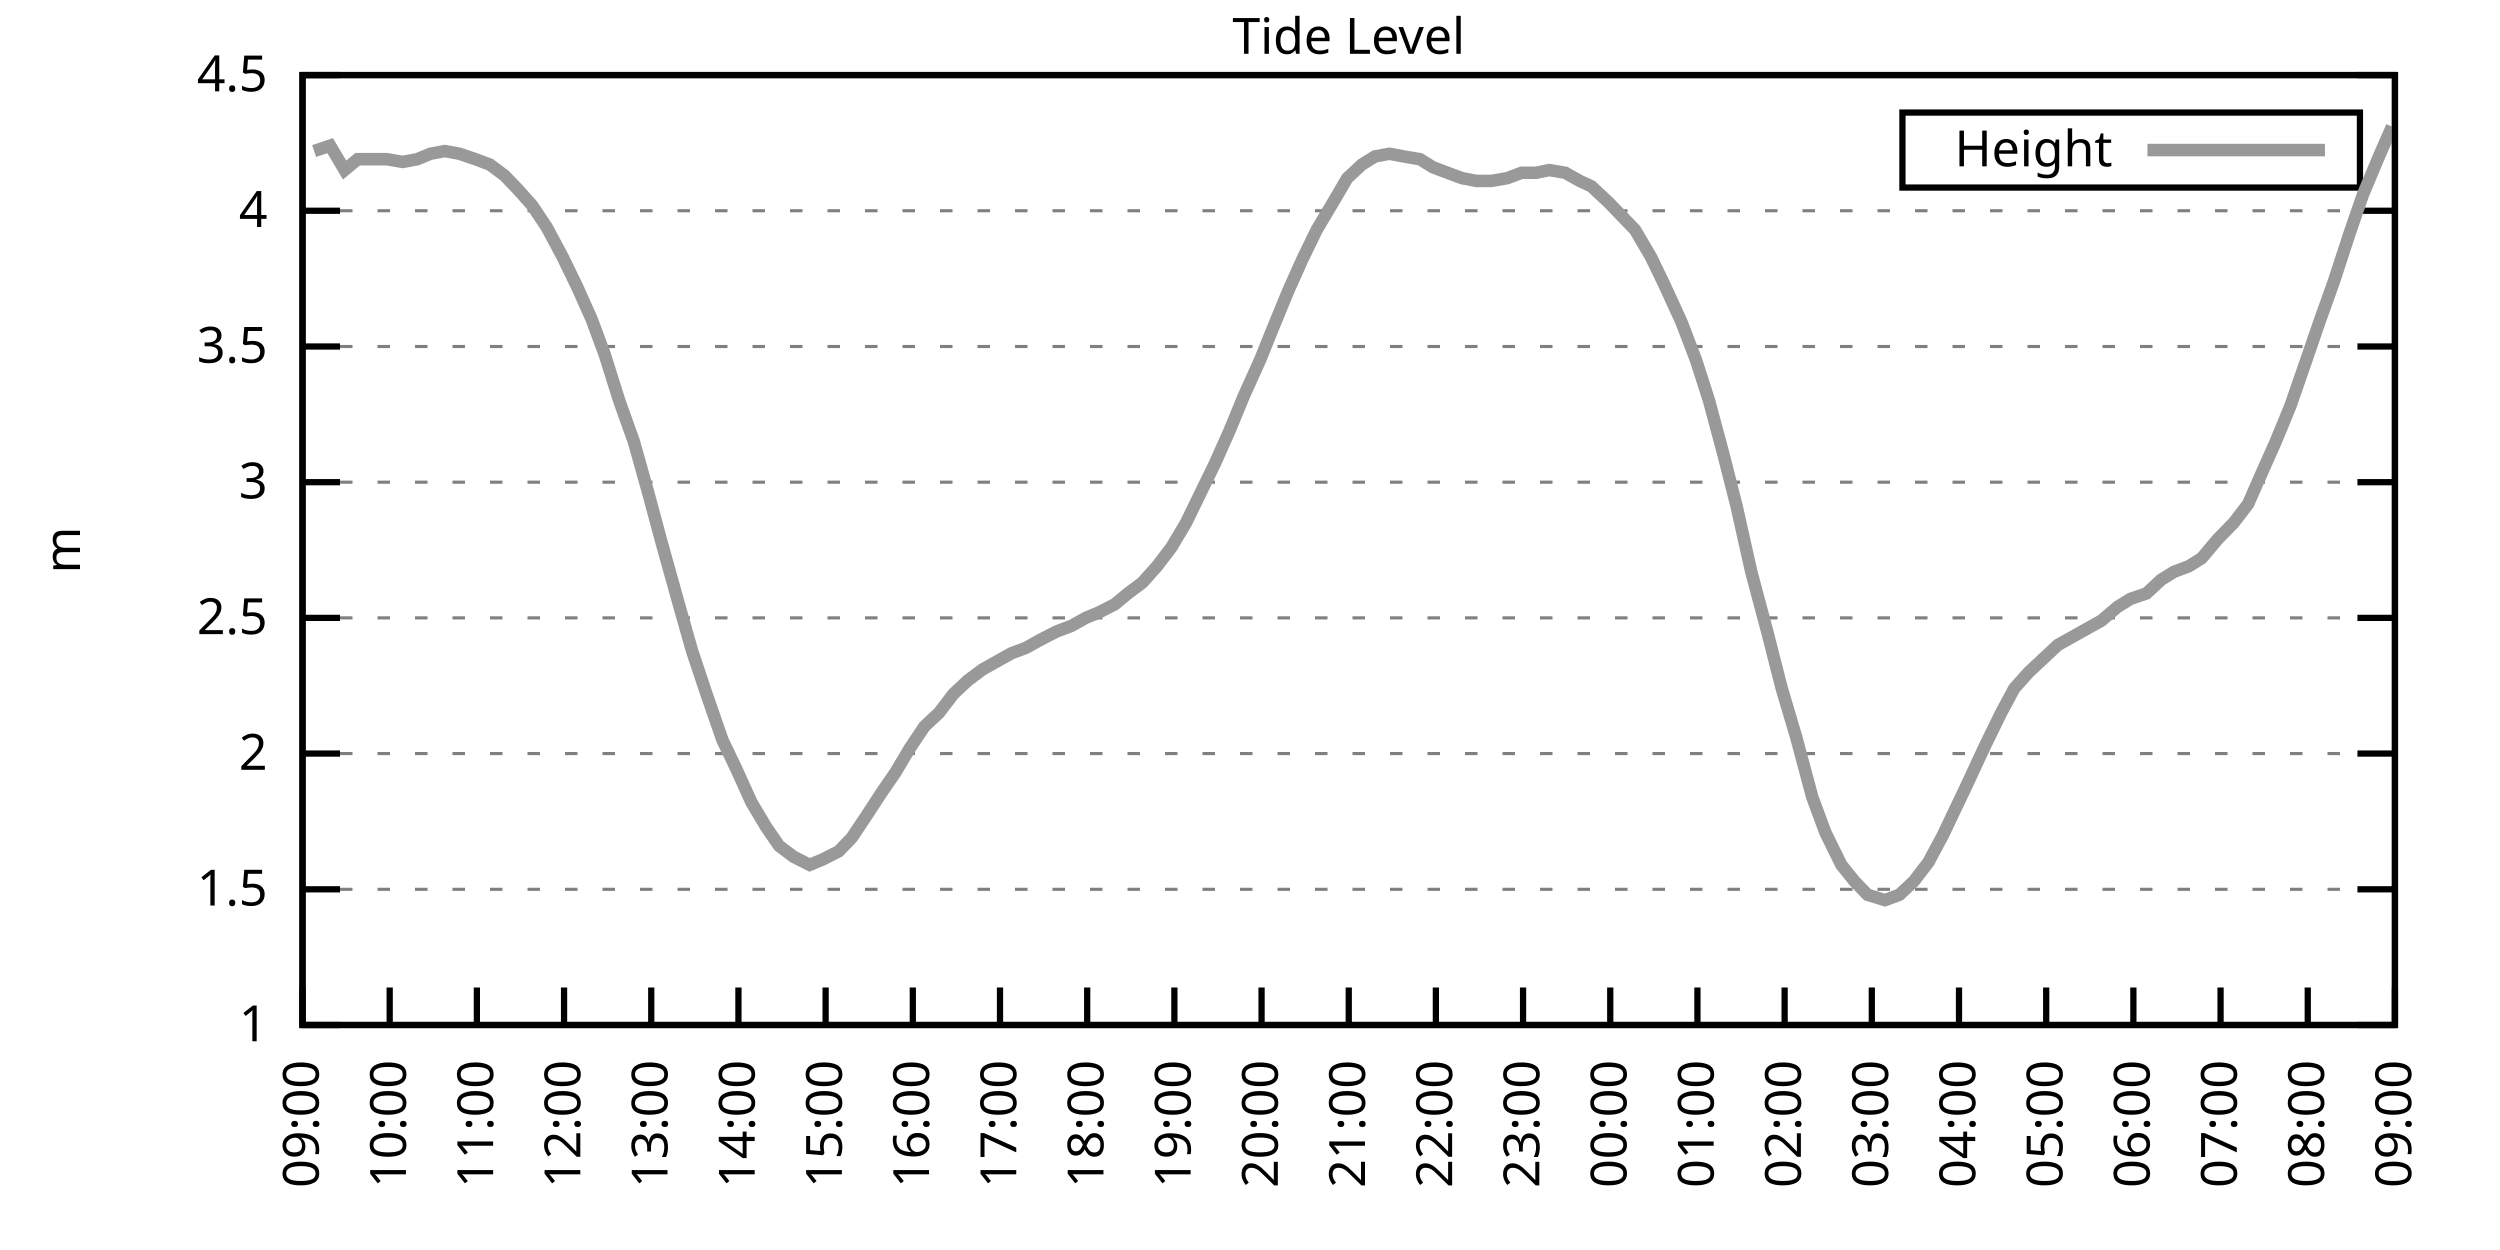
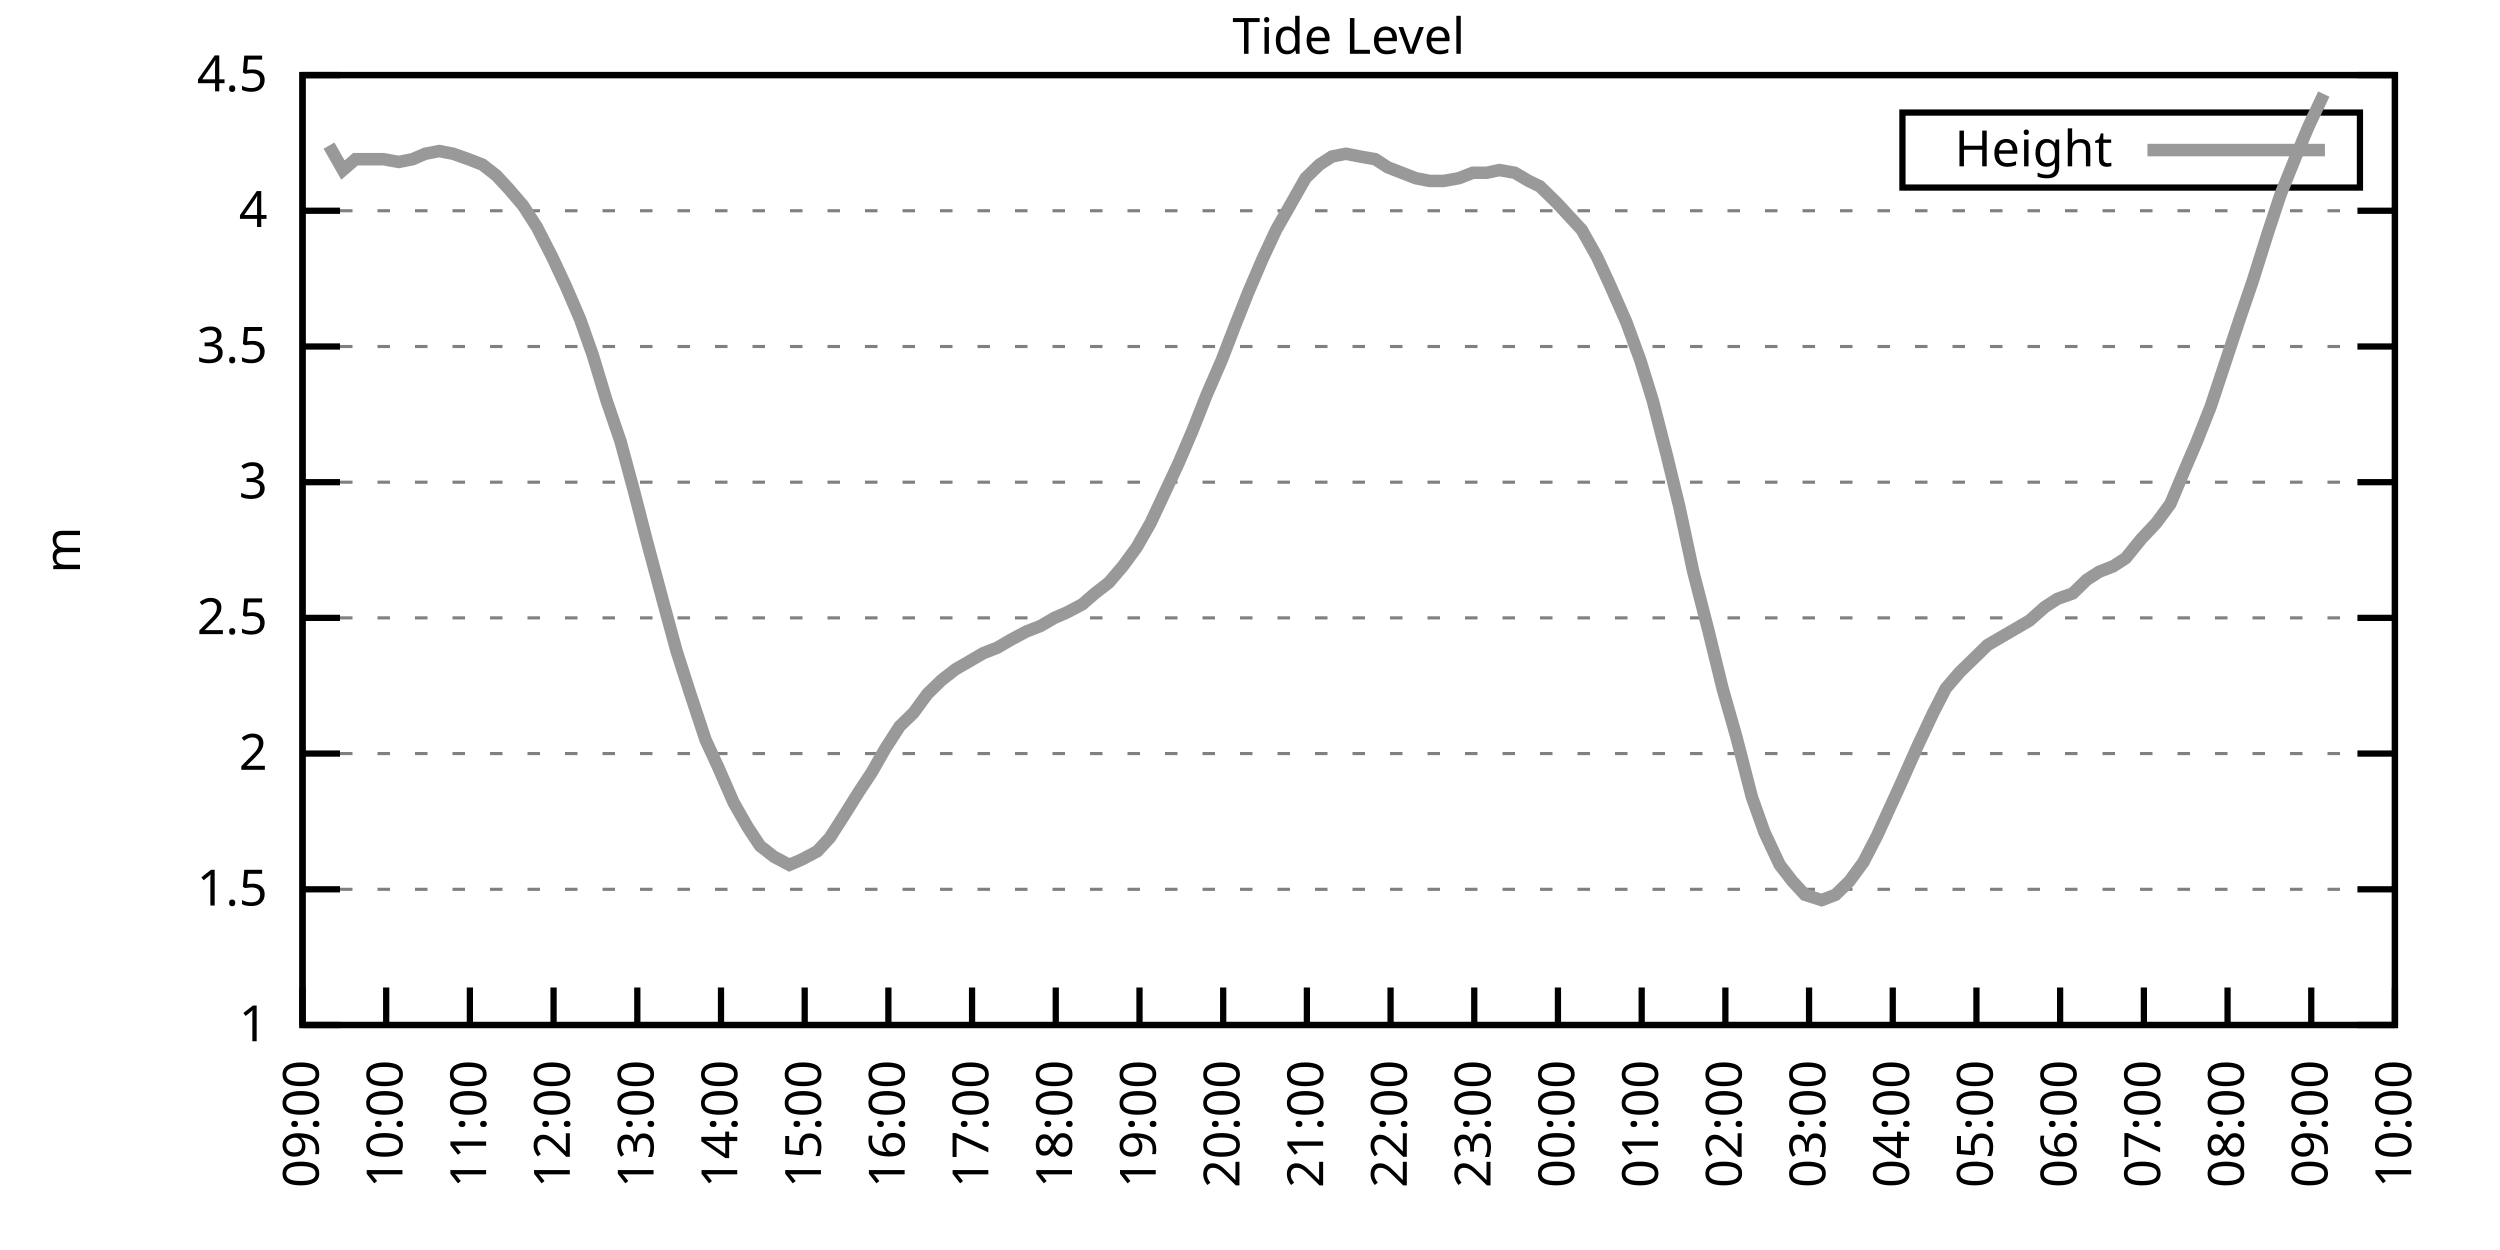
<svg xmlns="http://www.w3.org/2000/svg" xmlns:xlink="http://www.w3.org/1999/xlink" width="400" height="200" viewBox="0 0 400 200">
  <g id="gnuplot_canvas">
    <rect x="0" y="0" width="400" height="200" fill="none" />
    <defs>
      <circle id="gpDot" r="0.5" stroke-width="0.5" stroke="currentColor" />
      <path id="gpPt0" stroke-width="0.333" stroke="currentColor" d="M-1,0 h2 M0,-1 v2" />
      <path id="gpPt1" stroke-width="0.333" stroke="currentColor" d="M-1,-1 L1,1 M1,-1 L-1,1" />
      <path id="gpPt2" stroke-width="0.333" stroke="currentColor" d="M-1,0 L1,0 M0,-1 L0,1 M-1,-1 L1,1 M-1,1 L1,-1" />
      <rect id="gpPt3" stroke-width="0.333" stroke="currentColor" x="-1" y="-1" width="2" height="2" />
      <rect id="gpPt4" stroke-width="0.333" stroke="currentColor" fill="currentColor" x="-1" y="-1" width="2" height="2" />
      <circle id="gpPt5" stroke-width="0.333" stroke="currentColor" cx="0" cy="0" r="1" />
      <use xlink:href="#gpPt5" id="gpPt6" fill="currentColor" stroke="none" />
      <path id="gpPt7" stroke-width="0.333" stroke="currentColor" d="M0,-1.33 L-1.33,0.67 L1.33,0.67 z" />
      <use xlink:href="#gpPt7" id="gpPt8" fill="currentColor" stroke="none" />
      <use xlink:href="#gpPt7" id="gpPt9" stroke="currentColor" transform="rotate(180)" />
      <use xlink:href="#gpPt9" id="gpPt10" fill="currentColor" stroke="none" />
      <use xlink:href="#gpPt3" id="gpPt11" stroke="currentColor" transform="rotate(45)" />
      <use xlink:href="#gpPt11" id="gpPt12" fill="currentColor" stroke="none" />
      <path id="gpPt13" stroke-width="0.333" stroke="currentColor" d="M0,1.330 L1.265,0.411 L0.782,-1.067 L-0.782,-1.076 L-1.265,0.411 z" />
      <use xlink:href="#gpPt13" id="gpPt14" fill="currentColor" stroke="none" />
      <filter id="textbox" filterUnits="objectBoundingBox" x="0" y="0" height="1" width="1">
        <feFlood flood-color="white" flood-opacity="1" result="bgnd" />
        <feComposite in="SourceGraphic" in2="bgnd" operator="atop" />
      </filter>
      <filter id="greybox" filterUnits="objectBoundingBox" x="0" y="0" height="1" width="1">
        <feFlood flood-color="lightgrey" flood-opacity="1" result="grey" />
        <feComposite in="SourceGraphic" in2="grey" operator="atop" />
      </filter>
    </defs>
    <g fill="none" color="white" stroke="currentColor" stroke-width="1.00" stroke-linecap="butt" stroke-linejoin="miter">
</g>
    <g fill="none" color="black" stroke="currentColor" stroke-width="1.00" stroke-linecap="butt" stroke-linejoin="miter">
      <g stroke="none" shape-rendering="crispEdges">
        <polygon fill="rgb(255, 255, 255)" points="48.40,164.00 383.18,164.00 383.18,12.02 48.40,12.02 " />
      </g>
    </g>
    <g fill="none" color="black" stroke="currentColor" stroke-width="1.00" stroke-linecap="butt" stroke-linejoin="miter">
</g>
    <g fill="none" color="black" stroke="black" stroke-width="0.50" stroke-linecap="butt" stroke-linejoin="miter">
</g>
    <g fill="none" color="gray" stroke="currentColor" stroke-width="0.50" stroke-linecap="butt" stroke-linejoin="miter">
      <path stroke="gray" stroke-dasharray="2,4" class="gridline" d="M48.40,164.00 L383.19,164.00  " />
    </g>
    <g fill="none" color="gray" stroke="gray" stroke-width="1.00" stroke-linecap="butt" stroke-linejoin="miter">
</g>
    <g fill="none" color="black" stroke="currentColor" stroke-width="1.00" stroke-linecap="butt" stroke-linejoin="miter">
      <path stroke="black" d="M48.40,164.00 L54.40,164.00 M383.19,164.00 L377.19,164.00  " />
      <g transform="translate(42.80,166.60)" stroke="none" fill="black" font-family="Sans" font-size="8.00" text-anchor="end">
        <text>
          <tspan font-family="Sans"> 1</tspan>
        </text>
      </g>
    </g>
    <g fill="none" color="black" stroke="currentColor" stroke-width="1.00" stroke-linecap="butt" stroke-linejoin="miter">
</g>
    <g fill="none" color="black" stroke="black" stroke-width="0.50" stroke-linecap="butt" stroke-linejoin="miter">
</g>
    <g fill="none" color="gray" stroke="currentColor" stroke-width="0.50" stroke-linecap="butt" stroke-linejoin="miter">
      <path stroke="gray" stroke-dasharray="2,4" class="gridline" d="M48.40,142.29 L383.19,142.29  " />
    </g>
    <g fill="none" color="gray" stroke="gray" stroke-width="1.00" stroke-linecap="butt" stroke-linejoin="miter">
</g>
    <g fill="none" color="black" stroke="currentColor" stroke-width="1.00" stroke-linecap="butt" stroke-linejoin="miter">
      <path stroke="black" d="M48.40,142.29 L54.40,142.29 M383.19,142.29 L377.19,142.29  " />
      <g transform="translate(42.80,144.89)" stroke="none" fill="black" font-family="Sans" font-size="8.00" text-anchor="end">
        <text>
          <tspan font-family="Sans"> 1.5</tspan>
        </text>
      </g>
    </g>
    <g fill="none" color="black" stroke="currentColor" stroke-width="1.00" stroke-linecap="butt" stroke-linejoin="miter">
</g>
    <g fill="none" color="black" stroke="black" stroke-width="0.50" stroke-linecap="butt" stroke-linejoin="miter">
</g>
    <g fill="none" color="gray" stroke="currentColor" stroke-width="0.50" stroke-linecap="butt" stroke-linejoin="miter">
      <path stroke="gray" stroke-dasharray="2,4" class="gridline" d="M48.40,120.57 L383.19,120.57  " />
    </g>
    <g fill="none" color="gray" stroke="gray" stroke-width="1.00" stroke-linecap="butt" stroke-linejoin="miter">
</g>
    <g fill="none" color="black" stroke="currentColor" stroke-width="1.00" stroke-linecap="butt" stroke-linejoin="miter">
      <path stroke="black" d="M48.40,120.57 L54.40,120.57 M383.19,120.57 L377.19,120.57  " />
      <g transform="translate(42.80,123.17)" stroke="none" fill="black" font-family="Sans" font-size="8.00" text-anchor="end">
        <text>
          <tspan font-family="Sans"> 2</tspan>
        </text>
      </g>
    </g>
    <g fill="none" color="black" stroke="currentColor" stroke-width="1.00" stroke-linecap="butt" stroke-linejoin="miter">
</g>
    <g fill="none" color="black" stroke="black" stroke-width="0.50" stroke-linecap="butt" stroke-linejoin="miter">
</g>
    <g fill="none" color="gray" stroke="currentColor" stroke-width="0.50" stroke-linecap="butt" stroke-linejoin="miter">
      <path stroke="gray" stroke-dasharray="2,4" class="gridline" d="M48.40,98.86 L383.19,98.86  " />
    </g>
    <g fill="none" color="gray" stroke="gray" stroke-width="1.00" stroke-linecap="butt" stroke-linejoin="miter">
</g>
    <g fill="none" color="black" stroke="currentColor" stroke-width="1.00" stroke-linecap="butt" stroke-linejoin="miter">
      <path stroke="black" d="M48.40,98.86 L54.40,98.86 M383.19,98.86 L377.19,98.86  " />
      <g transform="translate(42.80,101.46)" stroke="none" fill="black" font-family="Sans" font-size="8.00" text-anchor="end">
        <text>
          <tspan font-family="Sans"> 2.5</tspan>
        </text>
      </g>
    </g>
    <g fill="none" color="black" stroke="currentColor" stroke-width="1.00" stroke-linecap="butt" stroke-linejoin="miter">
</g>
    <g fill="none" color="black" stroke="black" stroke-width="0.50" stroke-linecap="butt" stroke-linejoin="miter">
</g>
    <g fill="none" color="gray" stroke="currentColor" stroke-width="0.50" stroke-linecap="butt" stroke-linejoin="miter">
      <path stroke="gray" stroke-dasharray="2,4" class="gridline" d="M48.40,77.15 L383.19,77.15  " />
    </g>
    <g fill="none" color="gray" stroke="gray" stroke-width="1.00" stroke-linecap="butt" stroke-linejoin="miter">
</g>
    <g fill="none" color="black" stroke="currentColor" stroke-width="1.00" stroke-linecap="butt" stroke-linejoin="miter">
      <path stroke="black" d="M48.40,77.15 L54.40,77.15 M383.19,77.15 L377.19,77.15  " />
      <g transform="translate(42.80,79.75)" stroke="none" fill="black" font-family="Sans" font-size="8.00" text-anchor="end">
        <text>
          <tspan font-family="Sans"> 3</tspan>
        </text>
      </g>
    </g>
    <g fill="none" color="black" stroke="currentColor" stroke-width="1.00" stroke-linecap="butt" stroke-linejoin="miter">
</g>
    <g fill="none" color="black" stroke="black" stroke-width="0.50" stroke-linecap="butt" stroke-linejoin="miter">
</g>
    <g fill="none" color="gray" stroke="currentColor" stroke-width="0.50" stroke-linecap="butt" stroke-linejoin="miter">
      <path stroke="gray" stroke-dasharray="2,4" class="gridline" d="M48.40,55.44 L383.19,55.44  " />
    </g>
    <g fill="none" color="gray" stroke="gray" stroke-width="1.00" stroke-linecap="butt" stroke-linejoin="miter">
</g>
    <g fill="none" color="black" stroke="currentColor" stroke-width="1.00" stroke-linecap="butt" stroke-linejoin="miter">
      <path stroke="black" d="M48.40,55.44 L54.40,55.44 M383.19,55.44 L377.19,55.44  " />
      <g transform="translate(42.80,58.04)" stroke="none" fill="black" font-family="Sans" font-size="8.00" text-anchor="end">
        <text>
          <tspan font-family="Sans"> 3.5</tspan>
        </text>
      </g>
    </g>
    <g fill="none" color="black" stroke="currentColor" stroke-width="1.00" stroke-linecap="butt" stroke-linejoin="miter">
</g>
    <g fill="none" color="black" stroke="black" stroke-width="0.50" stroke-linecap="butt" stroke-linejoin="miter">
</g>
    <g fill="none" color="gray" stroke="currentColor" stroke-width="0.50" stroke-linecap="butt" stroke-linejoin="miter">
      <path stroke="gray" stroke-dasharray="2,4" class="gridline" d="M48.40,33.72 L383.19,33.72  " />
    </g>
    <g fill="none" color="gray" stroke="gray" stroke-width="1.00" stroke-linecap="butt" stroke-linejoin="miter">
</g>
    <g fill="none" color="black" stroke="currentColor" stroke-width="1.00" stroke-linecap="butt" stroke-linejoin="miter">
      <path stroke="black" d="M48.40,33.72 L54.40,33.72 M383.19,33.72 L377.19,33.72  " />
      <g transform="translate(42.80,36.32)" stroke="none" fill="black" font-family="Sans" font-size="8.00" text-anchor="end">
        <text>
          <tspan font-family="Sans"> 4</tspan>
        </text>
      </g>
    </g>
    <g fill="none" color="black" stroke="currentColor" stroke-width="1.00" stroke-linecap="butt" stroke-linejoin="miter">
</g>
    <g fill="none" color="black" stroke="black" stroke-width="0.50" stroke-linecap="butt" stroke-linejoin="miter">
</g>
    <g fill="none" color="gray" stroke="currentColor" stroke-width="0.50" stroke-linecap="butt" stroke-linejoin="miter">
      <path stroke="gray" stroke-dasharray="2,4" class="gridline" d="M48.40,12.01 L383.19,12.01  " />
    </g>
    <g fill="none" color="gray" stroke="gray" stroke-width="1.00" stroke-linecap="butt" stroke-linejoin="miter">
</g>
    <g fill="none" color="black" stroke="currentColor" stroke-width="1.00" stroke-linecap="butt" stroke-linejoin="miter">
      <path stroke="black" d="M48.40,12.01 L54.40,12.01 M383.19,12.01 L377.19,12.01  " />
      <g transform="translate(42.80,14.61)" stroke="none" fill="black" font-family="Sans" font-size="8.00" text-anchor="end">
        <text>
          <tspan font-family="Sans"> 4.5</tspan>
        </text>
      </g>
    </g>
    <g fill="none" color="black" stroke="currentColor" stroke-width="1.00" stroke-linecap="butt" stroke-linejoin="miter">
      <path stroke="black" d="M48.40,164.00 L48.40,158.00  " />
      <g transform="translate(51.00,169.60) rotate(270.00)" stroke="none" fill="black" font-family="Sans" font-size="8.00" text-anchor="end">
        <text>
          <tspan font-family="Sans">09:00</tspan>
        </text>
      </g>
    </g>
    <g fill="none" color="black" stroke="currentColor" stroke-width="1.00" stroke-linecap="butt" stroke-linejoin="miter">
-       <path stroke="black" d="M62.35,164.00 L62.35,158.00  " />
-       <g transform="translate(64.95,169.60) rotate(270.00)" stroke="none" fill="black" font-family="Sans" font-size="8.00" text-anchor="end">
+       <path stroke="black" d="M61.79,164.00 L61.79,158.00  " />
+       <g transform="translate(64.39,169.60) rotate(270.00)" stroke="none" fill="black" font-family="Sans" font-size="8.00" text-anchor="end">
        <text>
          <tspan font-family="Sans">10:00</tspan>
        </text>
      </g>
    </g>
    <g fill="none" color="black" stroke="currentColor" stroke-width="1.00" stroke-linecap="butt" stroke-linejoin="miter">
-       <path stroke="black" d="M76.30,164.00 L76.30,158.00  " />
-       <g transform="translate(78.90,169.60) rotate(270.00)" stroke="none" fill="black" font-family="Sans" font-size="8.00" text-anchor="end">
+       <path stroke="black" d="M75.18,164.00 L75.18,158.00  " />
+       <g transform="translate(77.78,169.60) rotate(270.00)" stroke="none" fill="black" font-family="Sans" font-size="8.00" text-anchor="end">
        <text>
          <tspan font-family="Sans">11:00</tspan>
        </text>
      </g>
    </g>
    <g fill="none" color="black" stroke="currentColor" stroke-width="1.00" stroke-linecap="butt" stroke-linejoin="miter">
-       <path stroke="black" d="M90.25,164.00 L90.25,158.00  " />
-       <g transform="translate(92.85,169.60) rotate(270.00)" stroke="none" fill="black" font-family="Sans" font-size="8.00" text-anchor="end">
+       <path stroke="black" d="M88.57,164.00 L88.57,158.00  " />
+       <g transform="translate(91.17,169.60) rotate(270.00)" stroke="none" fill="black" font-family="Sans" font-size="8.00" text-anchor="end">
        <text>
          <tspan font-family="Sans">12:00</tspan>
        </text>
      </g>
    </g>
    <g fill="none" color="black" stroke="currentColor" stroke-width="1.00" stroke-linecap="butt" stroke-linejoin="miter">
-       <path stroke="black" d="M104.20,164.00 L104.20,158.00  " />
-       <g transform="translate(106.80,169.60) rotate(270.00)" stroke="none" fill="black" font-family="Sans" font-size="8.00" text-anchor="end">
+       <path stroke="black" d="M101.97,164.00 L101.97,158.00  " />
+       <g transform="translate(104.57,169.60) rotate(270.00)" stroke="none" fill="black" font-family="Sans" font-size="8.00" text-anchor="end">
        <text>
          <tspan font-family="Sans">13:00</tspan>
        </text>
      </g>
    </g>
    <g fill="none" color="black" stroke="currentColor" stroke-width="1.00" stroke-linecap="butt" stroke-linejoin="miter">
-       <path stroke="black" d="M118.15,164.00 L118.15,158.00  " />
-       <g transform="translate(120.75,169.60) rotate(270.00)" stroke="none" fill="black" font-family="Sans" font-size="8.00" text-anchor="end">
+       <path stroke="black" d="M115.36,164.00 L115.36,158.00  " />
+       <g transform="translate(117.96,169.60) rotate(270.00)" stroke="none" fill="black" font-family="Sans" font-size="8.00" text-anchor="end">
        <text>
          <tspan font-family="Sans">14:00</tspan>
        </text>
      </g>
    </g>
    <g fill="none" color="black" stroke="currentColor" stroke-width="1.00" stroke-linecap="butt" stroke-linejoin="miter">
-       <path stroke="black" d="M132.10,164.00 L132.10,158.00  " />
-       <g transform="translate(134.70,169.60) rotate(270.00)" stroke="none" fill="black" font-family="Sans" font-size="8.00" text-anchor="end">
+       <path stroke="black" d="M128.75,164.00 L128.75,158.00  " />
+       <g transform="translate(131.35,169.60) rotate(270.00)" stroke="none" fill="black" font-family="Sans" font-size="8.00" text-anchor="end">
        <text>
          <tspan font-family="Sans">15:00</tspan>
        </text>
      </g>
    </g>
    <g fill="none" color="black" stroke="currentColor" stroke-width="1.00" stroke-linecap="butt" stroke-linejoin="miter">
-       <path stroke="black" d="M146.05,164.00 L146.05,158.00  " />
-       <g transform="translate(148.65,169.60) rotate(270.00)" stroke="none" fill="black" font-family="Sans" font-size="8.00" text-anchor="end">
+       <path stroke="black" d="M142.14,164.00 L142.14,158.00  " />
+       <g transform="translate(144.74,169.60) rotate(270.00)" stroke="none" fill="black" font-family="Sans" font-size="8.00" text-anchor="end">
        <text>
          <tspan font-family="Sans">16:00</tspan>
        </text>
      </g>
    </g>
    <g fill="none" color="black" stroke="currentColor" stroke-width="1.00" stroke-linecap="butt" stroke-linejoin="miter">
-       <path stroke="black" d="M160.00,164.00 L160.00,158.00  " />
-       <g transform="translate(162.60,169.60) rotate(270.00)" stroke="none" fill="black" font-family="Sans" font-size="8.00" text-anchor="end">
+       <path stroke="black" d="M155.53,164.00 L155.53,158.00  " />
+       <g transform="translate(158.13,169.60) rotate(270.00)" stroke="none" fill="black" font-family="Sans" font-size="8.00" text-anchor="end">
        <text>
          <tspan font-family="Sans">17:00</tspan>
        </text>
      </g>
    </g>
    <g fill="none" color="black" stroke="currentColor" stroke-width="1.00" stroke-linecap="butt" stroke-linejoin="miter">
-       <path stroke="black" d="M173.95,164.00 L173.95,158.00  " />
-       <g transform="translate(176.55,169.60) rotate(270.00)" stroke="none" fill="black" font-family="Sans" font-size="8.00" text-anchor="end">
+       <path stroke="black" d="M168.92,164.00 L168.92,158.00  " />
+       <g transform="translate(171.52,169.60) rotate(270.00)" stroke="none" fill="black" font-family="Sans" font-size="8.00" text-anchor="end">
        <text>
          <tspan font-family="Sans">18:00</tspan>
        </text>
      </g>
    </g>
    <g fill="none" color="black" stroke="currentColor" stroke-width="1.00" stroke-linecap="butt" stroke-linejoin="miter">
-       <path stroke="black" d="M187.90,164.00 L187.90,158.00  " />
-       <g transform="translate(190.50,169.60) rotate(270.00)" stroke="none" fill="black" font-family="Sans" font-size="8.00" text-anchor="end">
+       <path stroke="black" d="M182.32,164.00 L182.32,158.00  " />
+       <g transform="translate(184.92,169.60) rotate(270.00)" stroke="none" fill="black" font-family="Sans" font-size="8.00" text-anchor="end">
        <text>
          <tspan font-family="Sans">19:00</tspan>
        </text>
      </g>
    </g>
    <g fill="none" color="black" stroke="currentColor" stroke-width="1.00" stroke-linecap="butt" stroke-linejoin="miter">
-       <path stroke="black" d="M201.85,164.00 L201.85,158.00  " />
-       <g transform="translate(204.45,169.60) rotate(270.00)" stroke="none" fill="black" font-family="Sans" font-size="8.00" text-anchor="end">
+       <path stroke="black" d="M195.71,164.00 L195.71,158.00  " />
+       <g transform="translate(198.31,169.60) rotate(270.00)" stroke="none" fill="black" font-family="Sans" font-size="8.00" text-anchor="end">
        <text>
          <tspan font-family="Sans">20:00</tspan>
        </text>
      </g>
    </g>
    <g fill="none" color="black" stroke="currentColor" stroke-width="1.00" stroke-linecap="butt" stroke-linejoin="miter">
-       <path stroke="black" d="M215.80,164.00 L215.80,158.00  " />
-       <g transform="translate(218.40,169.60) rotate(270.00)" stroke="none" fill="black" font-family="Sans" font-size="8.00" text-anchor="end">
+       <path stroke="black" d="M209.10,164.00 L209.10,158.00  " />
+       <g transform="translate(211.70,169.60) rotate(270.00)" stroke="none" fill="black" font-family="Sans" font-size="8.00" text-anchor="end">
        <text>
          <tspan font-family="Sans">21:00</tspan>
        </text>
      </g>
    </g>
    <g fill="none" color="black" stroke="currentColor" stroke-width="1.00" stroke-linecap="butt" stroke-linejoin="miter">
-       <path stroke="black" d="M229.74,164.00 L229.74,158.00  " />
-       <g transform="translate(232.34,169.60) rotate(270.00)" stroke="none" fill="black" font-family="Sans" font-size="8.00" text-anchor="end">
+       <path stroke="black" d="M222.49,164.00 L222.49,158.00  " />
+       <g transform="translate(225.09,169.60) rotate(270.00)" stroke="none" fill="black" font-family="Sans" font-size="8.00" text-anchor="end">
        <text>
          <tspan font-family="Sans">22:00</tspan>
        </text>
      </g>
    </g>
    <g fill="none" color="black" stroke="currentColor" stroke-width="1.00" stroke-linecap="butt" stroke-linejoin="miter">
-       <path stroke="black" d="M243.69,164.00 L243.69,158.00  " />
-       <g transform="translate(246.29,169.60) rotate(270.00)" stroke="none" fill="black" font-family="Sans" font-size="8.00" text-anchor="end">
+       <path stroke="black" d="M235.88,164.00 L235.88,158.00  " />
+       <g transform="translate(238.48,169.60) rotate(270.00)" stroke="none" fill="black" font-family="Sans" font-size="8.00" text-anchor="end">
        <text>
          <tspan font-family="Sans">23:00</tspan>
        </text>
      </g>
    </g>
    <g fill="none" color="black" stroke="currentColor" stroke-width="1.00" stroke-linecap="butt" stroke-linejoin="miter">
-       <path stroke="black" d="M257.64,164.00 L257.64,158.00  " />
-       <g transform="translate(260.24,169.60) rotate(270.00)" stroke="none" fill="black" font-family="Sans" font-size="8.00" text-anchor="end">
+       <path stroke="black" d="M249.27,164.00 L249.27,158.00  " />
+       <g transform="translate(251.87,169.60) rotate(270.00)" stroke="none" fill="black" font-family="Sans" font-size="8.00" text-anchor="end">
        <text>
          <tspan font-family="Sans">00:00</tspan>
        </text>
      </g>
    </g>
    <g fill="none" color="black" stroke="currentColor" stroke-width="1.00" stroke-linecap="butt" stroke-linejoin="miter">
-       <path stroke="black" d="M271.59,164.00 L271.59,158.00  " />
-       <g transform="translate(274.19,169.60) rotate(270.00)" stroke="none" fill="black" font-family="Sans" font-size="8.00" text-anchor="end">
+       <path stroke="black" d="M262.67,164.00 L262.67,158.00  " />
+       <g transform="translate(265.27,169.60) rotate(270.00)" stroke="none" fill="black" font-family="Sans" font-size="8.00" text-anchor="end">
        <text>
          <tspan font-family="Sans">01:00</tspan>
        </text>
      </g>
    </g>
    <g fill="none" color="black" stroke="currentColor" stroke-width="1.00" stroke-linecap="butt" stroke-linejoin="miter">
-       <path stroke="black" d="M285.54,164.00 L285.54,158.00  " />
-       <g transform="translate(288.14,169.60) rotate(270.00)" stroke="none" fill="black" font-family="Sans" font-size="8.00" text-anchor="end">
+       <path stroke="black" d="M276.06,164.00 L276.06,158.00  " />
+       <g transform="translate(278.66,169.60) rotate(270.00)" stroke="none" fill="black" font-family="Sans" font-size="8.00" text-anchor="end">
        <text>
          <tspan font-family="Sans">02:00</tspan>
        </text>
      </g>
    </g>
    <g fill="none" color="black" stroke="currentColor" stroke-width="1.00" stroke-linecap="butt" stroke-linejoin="miter">
-       <path stroke="black" d="M299.49,164.00 L299.49,158.00  " />
-       <g transform="translate(302.09,169.60) rotate(270.00)" stroke="none" fill="black" font-family="Sans" font-size="8.00" text-anchor="end">
+       <path stroke="black" d="M289.45,164.00 L289.45,158.00  " />
+       <g transform="translate(292.05,169.60) rotate(270.00)" stroke="none" fill="black" font-family="Sans" font-size="8.00" text-anchor="end">
        <text>
          <tspan font-family="Sans">03:00</tspan>
        </text>
      </g>
    </g>
    <g fill="none" color="black" stroke="currentColor" stroke-width="1.00" stroke-linecap="butt" stroke-linejoin="miter">
-       <path stroke="black" d="M313.44,164.00 L313.44,158.00  " />
-       <g transform="translate(316.04,169.60) rotate(270.00)" stroke="none" fill="black" font-family="Sans" font-size="8.00" text-anchor="end">
+       <path stroke="black" d="M302.84,164.00 L302.84,158.00  " />
+       <g transform="translate(305.44,169.60) rotate(270.00)" stroke="none" fill="black" font-family="Sans" font-size="8.00" text-anchor="end">
        <text>
          <tspan font-family="Sans">04:00</tspan>
        </text>
      </g>
    </g>
    <g fill="none" color="black" stroke="currentColor" stroke-width="1.00" stroke-linecap="butt" stroke-linejoin="miter">
-       <path stroke="black" d="M327.39,164.00 L327.39,158.00  " />
-       <g transform="translate(329.99,169.60) rotate(270.00)" stroke="none" fill="black" font-family="Sans" font-size="8.00" text-anchor="end">
+       <path stroke="black" d="M316.23,164.00 L316.23,158.00  " />
+       <g transform="translate(318.83,169.60) rotate(270.00)" stroke="none" fill="black" font-family="Sans" font-size="8.00" text-anchor="end">
        <text>
          <tspan font-family="Sans">05:00</tspan>
        </text>
      </g>
    </g>
    <g fill="none" color="black" stroke="currentColor" stroke-width="1.00" stroke-linecap="butt" stroke-linejoin="miter">
-       <path stroke="black" d="M341.34,164.00 L341.34,158.00  " />
-       <g transform="translate(343.94,169.60) rotate(270.00)" stroke="none" fill="black" font-family="Sans" font-size="8.00" text-anchor="end">
+       <path stroke="black" d="M329.62,164.00 L329.62,158.00  " />
+       <g transform="translate(332.22,169.60) rotate(270.00)" stroke="none" fill="black" font-family="Sans" font-size="8.00" text-anchor="end">
        <text>
          <tspan font-family="Sans">06:00</tspan>
        </text>
      </g>
    </g>
    <g fill="none" color="black" stroke="currentColor" stroke-width="1.00" stroke-linecap="butt" stroke-linejoin="miter">
-       <path stroke="black" d="M355.29,164.00 L355.29,158.00  " />
-       <g transform="translate(357.89,169.60) rotate(270.00)" stroke="none" fill="black" font-family="Sans" font-size="8.00" text-anchor="end">
+       <path stroke="black" d="M343.02,164.00 L343.02,158.00  " />
+       <g transform="translate(345.62,169.60) rotate(270.00)" stroke="none" fill="black" font-family="Sans" font-size="8.00" text-anchor="end">
        <text>
          <tspan font-family="Sans">07:00</tspan>
        </text>
      </g>
    </g>
    <g fill="none" color="black" stroke="currentColor" stroke-width="1.00" stroke-linecap="butt" stroke-linejoin="miter">
-       <path stroke="black" d="M369.24,164.00 L369.24,158.00  " />
-       <g transform="translate(371.84,169.60) rotate(270.00)" stroke="none" fill="black" font-family="Sans" font-size="8.00" text-anchor="end">
+       <path stroke="black" d="M356.41,164.00 L356.41,158.00  " />
+       <g transform="translate(359.01,169.60) rotate(270.00)" stroke="none" fill="black" font-family="Sans" font-size="8.00" text-anchor="end">
        <text>
          <tspan font-family="Sans">08:00</tspan>
+         </text>
+       </g>
+     </g>
+     <g fill="none" color="black" stroke="currentColor" stroke-width="1.00" stroke-linecap="butt" stroke-linejoin="miter">
+       <path stroke="black" d="M369.80,164.00 L369.80,158.00  " />
+       <g transform="translate(372.40,169.60) rotate(270.00)" stroke="none" fill="black" font-family="Sans" font-size="8.00" text-anchor="end">
+         <text>
+           <tspan font-family="Sans">09:00</tspan>
        </text>
      </g>
    </g>
    <g fill="none" color="black" stroke="currentColor" stroke-width="1.00" stroke-linecap="butt" stroke-linejoin="miter">
      <path stroke="black" d="M383.19,164.00 L383.19,158.00  " />
      <g transform="translate(385.79,169.60) rotate(270.00)" stroke="none" fill="black" font-family="Sans" font-size="8.00" text-anchor="end">
        <text>
-           <tspan font-family="Sans">09:00</tspan>
+           <tspan font-family="Sans">10:00</tspan>
        </text>
      </g>
    </g>
    <g fill="none" color="black" stroke="currentColor" stroke-width="1.00" stroke-linecap="butt" stroke-linejoin="miter">
</g>
    <g fill="none" color="black" stroke="currentColor" stroke-width="1.00" stroke-linecap="butt" stroke-linejoin="miter">
      <path stroke="black" d="M48.40,12.01 L48.40,164.00 L383.19,164.00 L383.19,12.01 L48.40,12.01 Z  " />
    </g>
    <g fill="none" color="black" stroke="currentColor" stroke-width="1.00" stroke-linecap="butt" stroke-linejoin="miter">
</g>
    <g fill="none" color="black" stroke="currentColor" stroke-width="1.00" stroke-linecap="butt" stroke-linejoin="miter">
      <path stroke="black" d="M304.39,30.01 L304.39,18.01 L377.59,18.01 L377.59,30.01 L304.39,30.01 Z  " />
    </g>
    <g id="Tide_level_plot_1">
      <g fill="none" color="white" stroke="black" stroke-width="2.00" stroke-linecap="butt" stroke-linejoin="miter">
</g>
      <g fill="none" color="black" stroke="currentColor" stroke-width="2.00" stroke-linecap="butt" stroke-linejoin="miter">
        <g transform="translate(337.99,26.61)" stroke="none" fill="black" font-family="Sans" font-size="8.00" text-anchor="end">
          <text>
            <tspan font-family="Sans">Height</tspan>
          </text>
        </g>
      </g>
      <g fill="none" color="black" stroke="currentColor" stroke-width="2.00" stroke-linecap="butt" stroke-linejoin="miter">
-         <path stroke="rgb(153, 153, 153)" d="M343.59,24.01 L371.99,24.01 M50.26,24.17 L52.82,23.30 L55.14,27.21 L57.23,25.47 L59.56,25.47 L61.88,25.47   L64.44,25.91 L66.77,25.47 L68.86,24.60 L71.18,24.17 L73.51,24.60 L76.07,25.47 L78.39,26.34 L80.72,28.08   L82.81,30.25 L85.13,32.85 L87.46,36.33 L90.02,41.11 L92.34,45.88 L94.67,51.09 L96.76,56.74 L99.08,64.12   L101.41,70.63 L103.73,78.89 L105.83,86.70 L108.62,96.69 L110.71,104.07 L113.03,111.02 L115.59,118.40 L117.68,122.75   L120.24,128.39 L122.57,132.30 L124.66,135.34 L126.98,137.08 L129.54,138.38 L131.63,137.51 L134.19,136.21 L136.28,134.04   L138.61,130.56 L141.16,126.65 L143.26,123.61 L145.58,119.71 L147.91,116.23 L150.23,114.06 L152.56,111.02 L154.88,108.85   L157.21,107.11 L159.53,105.81 L161.86,104.51 L164.18,103.64 L166.51,102.34 L169.06,101.03 L171.39,100.16 L173.71,98.86   L175.81,97.99 L178.36,96.69 L180.46,94.95 L182.78,93.22 L185.11,90.61 L187.43,87.57 L189.76,83.66 L192.08,78.89   L194.41,74.11 L196.73,68.90 L199.06,63.25 L201.61,57.61 L203.71,52.40 L206.03,46.75 L208.36,41.54 L210.68,36.76   L213.01,32.85 L215.56,28.51 L217.89,26.34 L219.98,25.04 L222.30,24.60 L224.63,25.04 L227.19,25.47 L229.28,26.77   L231.60,27.64 L233.93,28.51 L236.25,28.95 L238.58,28.95 L241.14,28.51 L243.46,27.64 L245.79,27.64 L247.88,27.21   L250.44,27.64 L252.76,28.95 L254.62,29.81 L257.41,32.42 L259.50,34.59 L261.60,36.76 L264.15,41.11 L266.25,45.45   L269.04,51.53 L271.36,57.61 L273.45,64.12 L275.78,72.81 L277.87,81.06 L280.20,91.48 L282.75,101.03 L285.08,110.15   L287.40,117.97 L289.96,127.52 L292.05,133.17 L294.61,138.38 L296.70,140.98 L298.80,143.16 L301.58,144.02 L303.91,143.16   L306.23,140.98 L308.56,137.94 L310.88,133.60 L312.74,129.69 L314.60,125.79 L317.63,119.27 L320.18,114.06 L322.28,110.15   L324.60,107.55 L326.93,105.38 L329.25,103.20 L331.58,101.90 L333.90,100.60 L336.23,99.30 L338.78,97.12 L340.88,95.82   L343.43,94.95 L345.76,92.78 L347.85,91.48 L350.18,90.61 L352.27,89.31 L354.83,86.27 L357.38,83.66 L359.71,80.62   L361.80,75.85 L364.13,70.63 L366.45,64.99 L369.01,57.61 L371.10,51.53 L373.43,45.01 L375.98,37.20 L378.08,31.12   L380.63,25.04 L382.73,20.26  " />
+         <path stroke="rgb(153, 153, 153)" d="M343.59,24.01 L371.99,24.01 M52.64,23.30 L54.87,27.21 L56.88,25.47 L59.11,25.47 L61.35,25.47 L63.80,25.91   L66.03,25.47 L68.04,24.60 L70.27,24.17 L72.50,24.60 L74.96,25.47 L77.19,26.34 L79.42,28.08 L81.43,30.25   L83.66,32.85 L85.90,36.33 L88.35,41.11 L90.58,45.88 L92.82,51.09 L94.82,56.74 L97.06,64.12 L99.29,70.63   L101.52,78.89 L103.53,86.70 L106.21,96.69 L108.22,104.07 L110.45,111.02 L112.90,118.40 L114.91,122.75 L117.37,128.39   L119.60,132.30 L121.61,135.34 L123.84,137.08 L126.29,138.38 L128.30,137.51 L130.76,136.21 L132.77,134.04 L135.00,130.56   L137.45,126.65 L139.46,123.61 L141.69,119.71 L143.93,116.23 L146.16,114.06 L148.39,111.02 L150.62,108.85 L152.85,107.11   L155.09,105.81 L157.32,104.51 L159.55,103.64 L161.78,102.34 L164.24,101.03 L166.47,100.16 L168.70,98.86 L170.71,97.99   L173.17,96.69 L175.17,94.95 L177.41,93.22 L179.64,90.61 L181.87,87.57 L184.10,83.66 L186.33,78.89 L188.57,74.11   L190.80,68.90 L193.03,63.25 L195.48,57.61 L197.49,52.40 L199.73,46.75 L201.96,41.54 L204.19,36.76 L206.42,32.85   L208.88,28.51 L211.11,26.34 L213.12,25.04 L215.35,24.60 L217.58,25.04 L220.04,25.47 L222.04,26.77 L224.28,27.64   L226.51,28.51 L228.74,28.95 L230.97,28.95 L233.43,28.51 L235.66,27.64 L237.89,27.64 L239.90,27.21 L242.36,27.64   L244.59,28.95 L246.37,29.81 L249.05,32.42 L251.06,34.59 L253.07,36.76 L255.52,41.11 L257.53,45.45 L260.21,51.53   L262.44,57.61 L264.45,64.12 L266.68,72.81 L268.69,81.06 L270.92,91.48 L273.38,101.03 L275.61,110.15 L277.84,117.97   L280.30,127.52 L282.31,133.17 L284.76,138.38 L286.77,140.98 L288.78,143.16 L291.46,144.02 L293.69,143.16 L295.92,140.98   L298.15,137.94 L300.39,133.60 L302.17,129.69 L303.96,125.79 L306.86,119.27 L309.31,114.06 L311.32,110.15 L313.55,107.55   L315.79,105.38 L318.02,103.20 L320.25,101.90 L322.48,100.60 L324.71,99.30 L327.17,97.12 L329.18,95.82 L331.63,94.95   L333.86,92.78 L335.87,91.48 L338.10,90.61 L340.11,89.31 L342.57,86.27 L345.02,83.66 L347.26,80.62 L349.26,75.85   L351.50,70.63 L353.73,64.99 L356.18,57.61 L358.19,51.53 L360.42,45.01 L362.88,37.20 L364.89,31.12 L367.34,25.04   L369.35,20.26 L371.81,15.05  " />
      </g>
    </g>
    <g fill="none" color="black" stroke="currentColor" stroke-width="2.00" stroke-linecap="butt" stroke-linejoin="miter">
</g>
    <g fill="none" color="black" stroke="black" stroke-width="1.00" stroke-linecap="butt" stroke-linejoin="miter">
</g>
    <g fill="none" color="black" stroke="currentColor" stroke-width="1.00" stroke-linecap="butt" stroke-linejoin="miter">
      <path stroke="black" d="M48.40,12.01 L48.40,164.00 L383.19,164.00 L383.19,12.01 L48.40,12.01 Z  " />
      <g transform="translate(12.80,88.01) rotate(270.00)" stroke="none" fill="black" font-family="Sans" font-size="8.00" text-anchor="middle">
        <text>
          <tspan font-family="Sans">m</tspan>
        </text>
      </g>
    </g>
    <g fill="none" color="black" stroke="currentColor" stroke-width="1.00" stroke-linecap="butt" stroke-linejoin="miter">
</g>
    <g fill="none" color="black" stroke="currentColor" stroke-width="1.00" stroke-linecap="butt" stroke-linejoin="miter">
      <g transform="translate(215.79,8.61)" stroke="none" fill="black" font-family="Sans" font-size="8.00" text-anchor="middle">
        <text>
          <tspan font-family="Sans">Tide Level</tspan>
        </text>
      </g>
    </g>
    <g fill="none" color="black" stroke="currentColor" stroke-width="1.00" stroke-linecap="butt" stroke-linejoin="miter">
</g>
  </g>
</svg>
